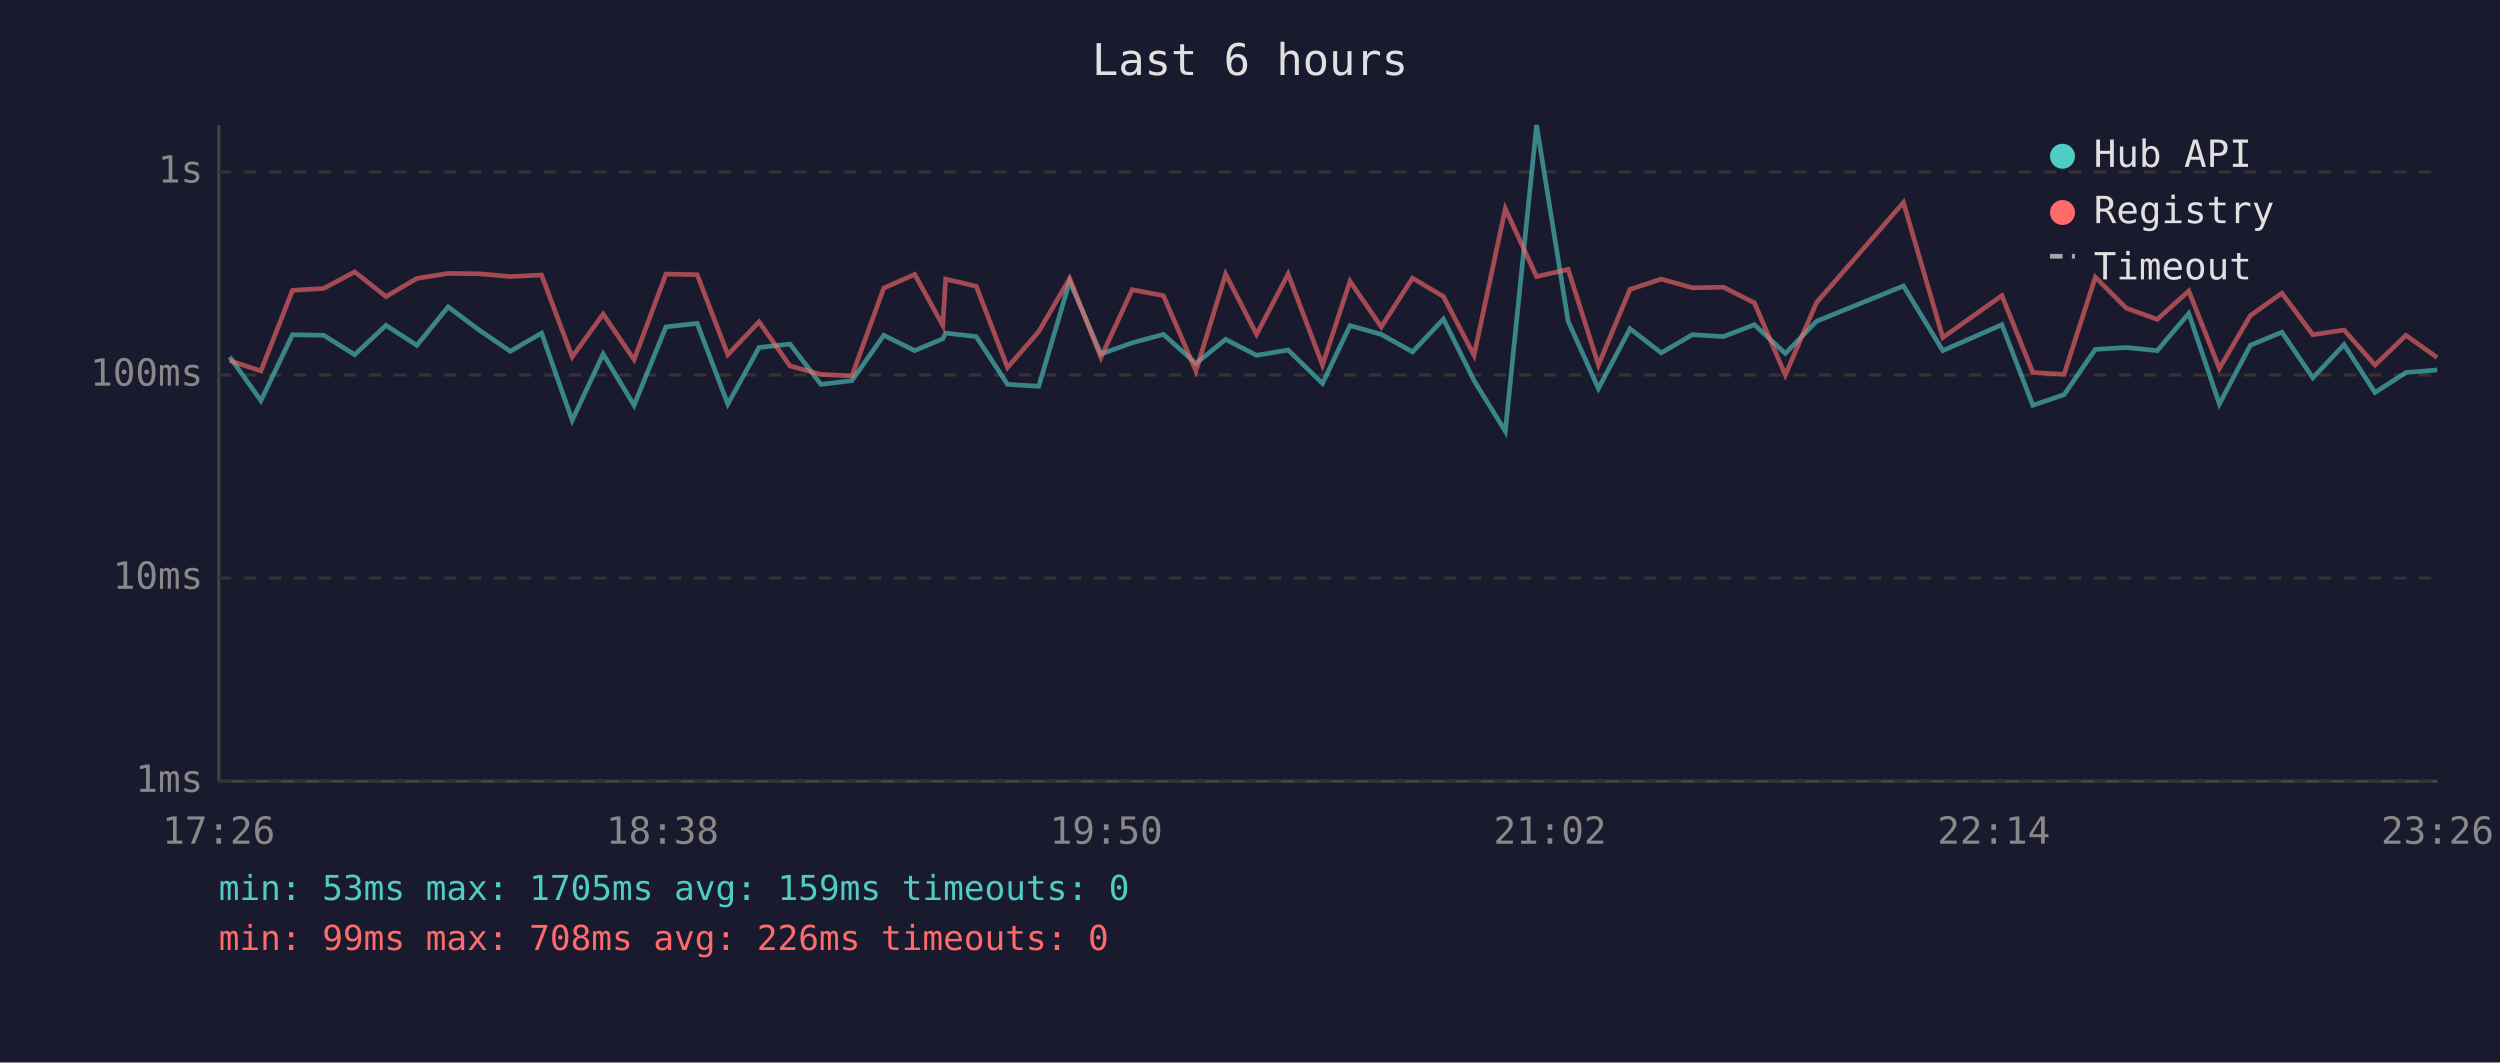
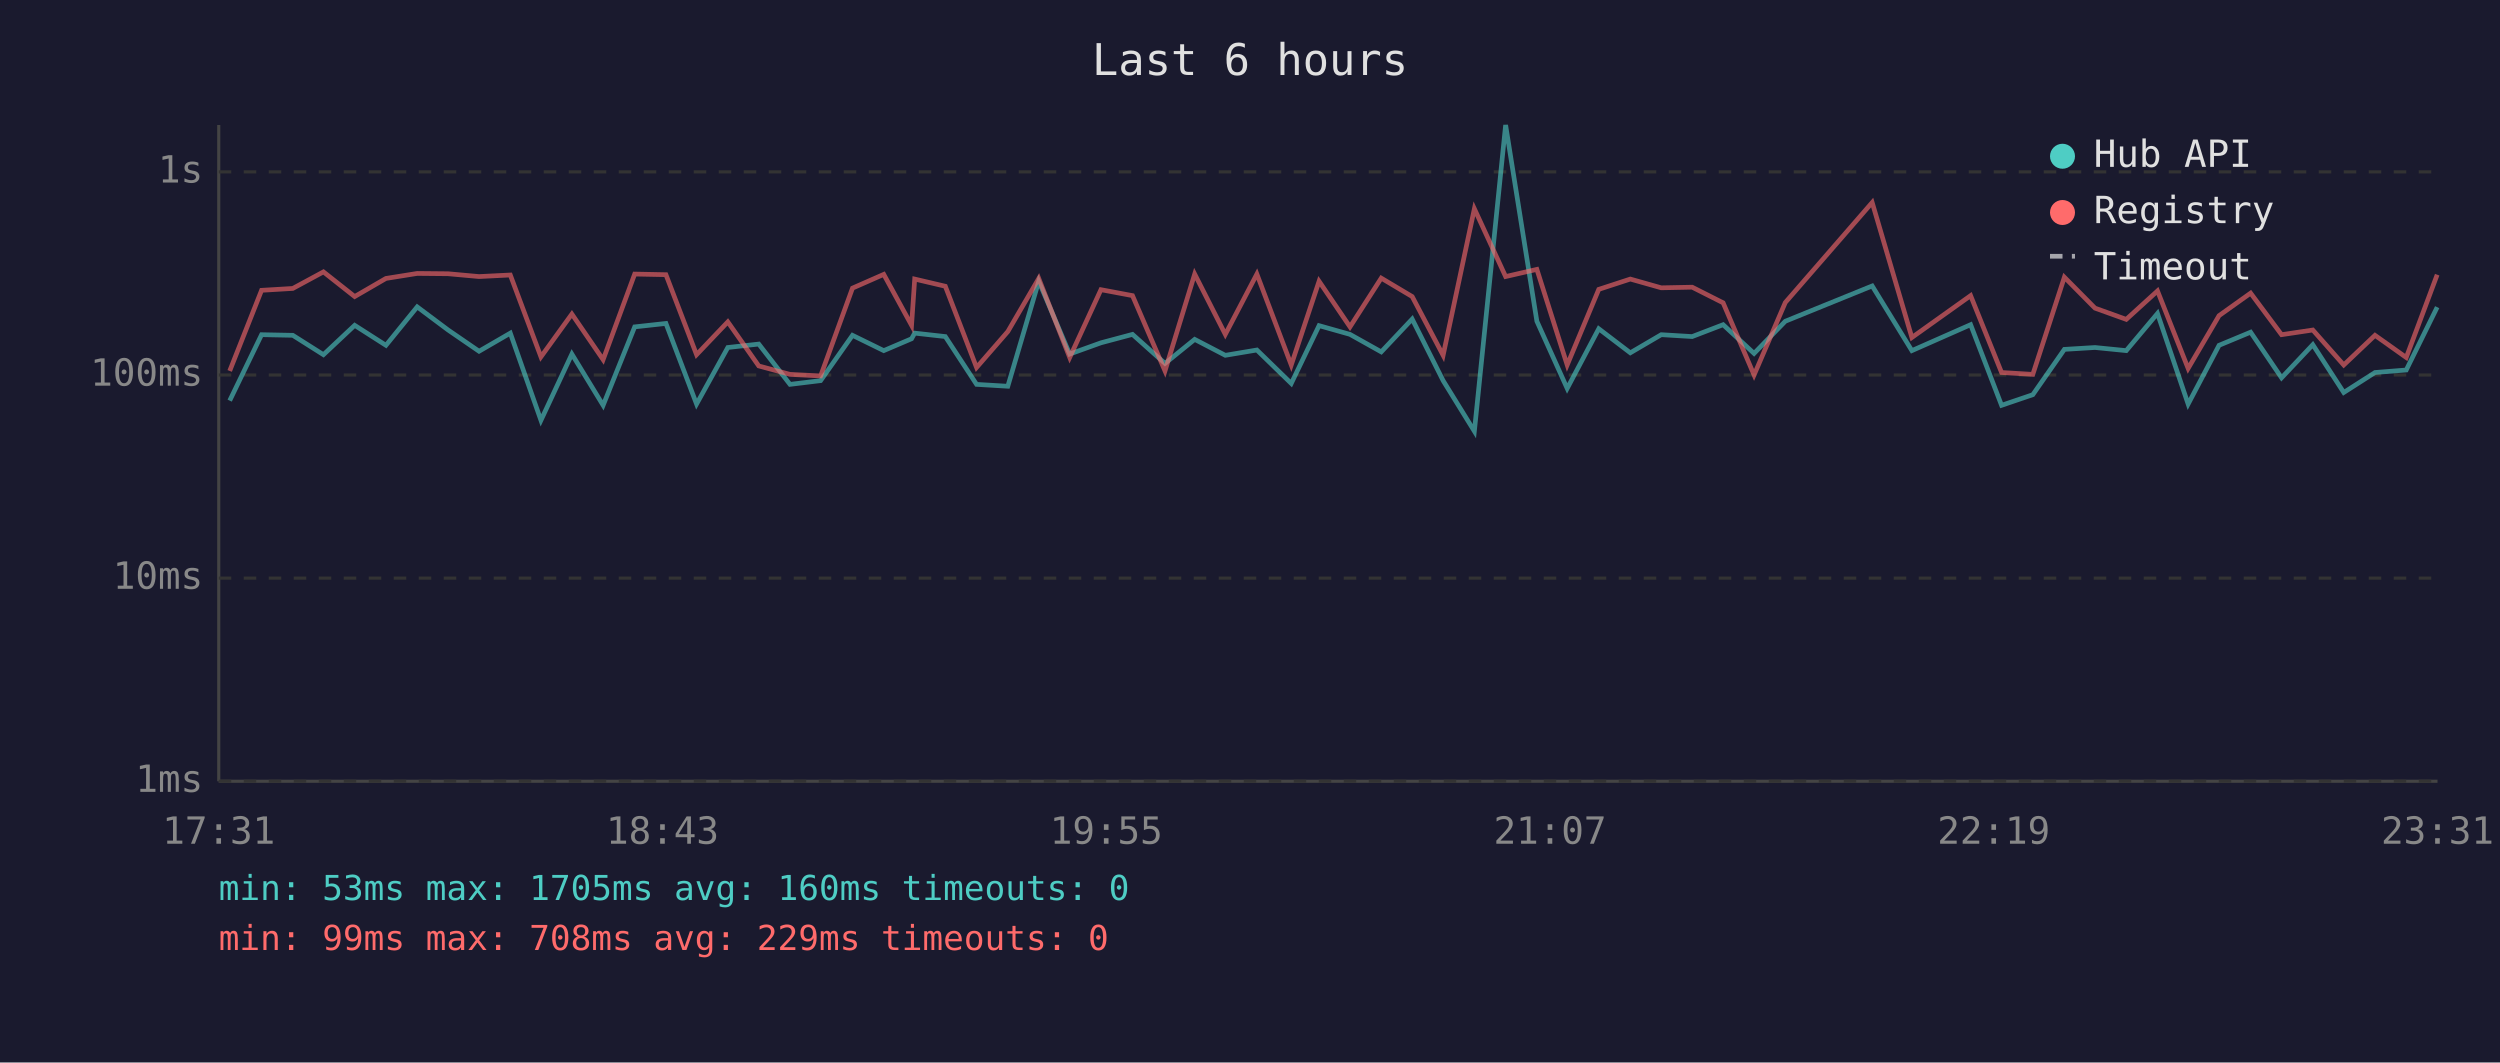
<svg xmlns="http://www.w3.org/2000/svg" viewBox="0 0 800 340" font-family="monospace" font-size="12">
  <rect width="800" height="340" fill="#1a1a2e" />
  <text x="400" y="24" fill="#e0e0e0" font-size="14" text-anchor="middle">Last 6 hours</text>
  <line x1="70" y1="40" x2="70" y2="250" stroke="#444" stroke-width="1" />
  <line x1="70" y1="250" x2="780" y2="250" stroke="#444" stroke-width="1" />
  <line x1="70" y1="250" x2="780" y2="250" stroke="#333" stroke-width="1" stroke-dasharray="4" />
  <text x="65" y="250" fill="#888" text-anchor="end" dominant-baseline="middle">1ms</text>
  <line x1="70" y1="185" x2="780" y2="185" stroke="#333" stroke-width="1" stroke-dasharray="4" />
  <text x="65" y="185" fill="#888" text-anchor="end" dominant-baseline="middle">10ms</text>
  <line x1="70" y1="120" x2="780" y2="120" stroke="#333" stroke-width="1" stroke-dasharray="4" />
  <text x="65" y="120" fill="#888" text-anchor="end" dominant-baseline="middle">100ms</text>
  <line x1="70" y1="55" x2="780" y2="55" stroke="#333" stroke-width="1" stroke-dasharray="4" />
  <text x="65" y="55" fill="#888" text-anchor="end" dominant-baseline="middle">1s</text>
-   <text x="70" y="270" fill="#888" text-anchor="middle">17:26</text>
-   <text x="212" y="270" fill="#888" text-anchor="middle">18:38</text>
-   <text x="354" y="270" fill="#888" text-anchor="middle">19:50</text>
-   <text x="496" y="270" fill="#888" text-anchor="middle">21:02</text>
-   <text x="638" y="270" fill="#888" text-anchor="middle">22:14</text>
-   <text x="780" y="270" fill="#888" text-anchor="middle">23:26</text>
-   <polyline points="73.5,114.2 83.5,128.2 93.6,107.1 103.6,107.3 113.5,113.5 123.5,104.1 133.4,110.5 143.4,98.2 153.3,105.6 163.3,112.4 173.3,106.6 183.1,134.5 193.0,113.3 202.9,129.7 213.1,104.6 223.1,103.5 232.9,129.3 242.9,111.2 252.8,110.1 262.7,123.0 272.6,121.8 282.8,107.3 292.7,112.2 301.7,108.4 302.6,106.6 312.4,107.7 322.4,123.0 332.4,123.6 342.3,90.0 352.3,113.3 362.3,109.7 372.3,107.0 382.7,116.3 392.2,108.6 402.1,113.7 412.2,112.0 423.2,122.7 432.0,104.2 442.0,107.0 452.0,112.6 461.9,102.1 471.7,121.8 481.7,138.0 491.7,40.0 501.8,102.8 511.5,124.3 521.6,105.2 531.6,112.9 541.6,107.1 551.5,107.7 561.4,103.9 571.3,113.1 581.3,102.8 609.1,91.5 621.7,112.2 640.6,103.9 650.5,129.7 660.5,126.3 670.5,111.8 680.4,111.2 690.3,112.2 700.4,100.3 710.2,129.3 720.1,110.5 730.2,106.3 740.1,120.9 750.1,110.3 760.0,125.6 769.9,119.2 779.9,118.4" fill="none" stroke="#4ecdc4" stroke-width="1.5" opacity="0.6" />
-   <polyline points="73.5,115.4 83.5,118.7 93.6,92.9 103.6,92.3 113.5,87.0 123.5,94.9 133.4,89.1 143.4,87.5 153.3,87.6 163.3,88.5 173.3,88.0 183.1,114.2 193.0,100.5 202.9,115.1 213.1,87.7 223.1,87.9 232.9,113.5 242.9,103.0 252.8,117.1 262.7,119.8 272.6,120.3 282.8,92.2 292.7,87.8 301.7,104.1 302.6,89.3 312.4,91.6 322.4,117.6 332.4,106.1 342.3,89.1 352.3,114.4 362.3,92.7 372.3,94.6 382.7,118.7 392.2,87.7 402.1,107.0 412.2,87.7 423.2,116.8 432.0,90.0 442.0,104.6 452.0,89.0 461.9,94.9 471.7,113.7 481.7,66.8 491.7,88.5 501.8,86.2 511.5,116.8 521.6,92.6 531.6,89.3 541.6,92.1 551.5,91.9 561.4,96.9 571.3,120.0 581.3,96.8 609.1,64.8 621.7,108.0 640.6,94.6 650.5,119.2 660.5,119.8 670.5,88.7 680.4,98.6 690.3,102.2 700.4,93.1 710.2,117.9 720.1,101.0 730.2,93.8 740.1,107.1 750.1,105.6 760.0,116.8 769.9,107.3 779.9,114.4" fill="none" stroke="#ff6b6b" stroke-width="1.5" opacity="0.6" />
+   <text x="70" y="270" fill="#888" text-anchor="middle">17:31</text>
+   <text x="212" y="270" fill="#888" text-anchor="middle">18:43</text>
+   <text x="354" y="270" fill="#888" text-anchor="middle">19:55</text>
+   <text x="496" y="270" fill="#888" text-anchor="middle">21:07</text>
+   <text x="638" y="270" fill="#888" text-anchor="middle">22:19</text>
+   <text x="780" y="270" fill="#888" text-anchor="middle">23:31</text>
+   <polyline points="73.5,128.2 83.7,107.1 93.7,107.3 103.5,113.5 113.5,104.1 123.5,110.5 133.5,98.2 143.4,105.6 153.3,112.4 163.3,106.6 173.1,134.5 183.0,113.3 193.0,129.7 203.1,104.6 213.1,103.5 222.9,129.3 232.9,111.2 242.8,110.1 252.8,123.0 262.6,121.8 272.8,107.3 282.8,112.2 291.7,108.4 292.7,106.6 302.5,107.7 312.5,123.0 322.5,123.6 332.4,90.0 342.3,113.3 352.3,109.7 362.4,107.0 372.8,116.3 382.3,108.6 392.1,113.7 402.2,112.0 413.2,122.7 422.1,104.2 432.0,107.0 442.0,112.6 451.9,102.1 461.8,121.8 471.8,138.0 481.8,40.0 491.8,102.8 501.5,124.3 511.6,105.2 521.7,112.9 531.6,107.1 541.5,107.7 551.4,103.9 561.3,113.1 571.3,102.8 599.1,91.5 611.8,112.2 630.6,103.9 640.5,129.7 650.5,126.3 660.6,111.8 670.4,111.2 680.4,112.2 690.4,100.3 700.2,129.3 710.1,110.5 720.2,106.3 730.1,120.9 740.1,110.3 750.0,125.6 760.0,119.2 770.0,118.4 779.9,98.3" fill="none" stroke="#4ecdc4" stroke-width="1.5" opacity="0.6" />
+   <polyline points="73.5,118.7 83.7,92.9 93.7,92.3 103.5,87.0 113.5,94.9 123.5,89.1 133.5,87.5 143.4,87.6 153.3,88.5 163.3,88.0 173.1,114.2 183.0,100.5 193.0,115.1 203.1,87.7 213.1,87.9 222.9,113.5 232.9,103.0 242.8,117.1 252.8,119.8 262.6,120.3 272.8,92.2 282.8,87.8 291.7,104.1 292.7,89.3 302.5,91.6 312.5,117.6 322.5,106.1 332.4,89.1 342.3,114.4 352.3,92.7 362.4,94.6 372.8,118.7 382.3,87.7 392.1,107.0 402.2,87.7 413.2,116.8 422.1,90.0 432.0,104.6 442.0,89.0 451.9,94.9 461.8,113.7 471.8,66.8 481.8,88.5 491.8,86.2 501.5,116.8 511.6,92.6 521.7,89.3 531.6,92.1 541.5,91.9 551.4,96.9 561.3,120.0 571.3,96.8 599.1,64.8 611.8,108.0 630.6,94.6 640.5,119.2 650.5,119.8 660.6,88.7 670.4,98.6 680.4,102.2 690.4,93.1 700.2,117.9 710.1,101.0 720.2,93.8 730.1,107.1 740.1,105.6 750.0,116.8 760.0,107.3 770.0,114.4 779.9,87.9" fill="none" stroke="#ff6b6b" stroke-width="1.5" opacity="0.6" />
  <circle cx="660" cy="50" r="4" fill="#4ecdc4" />
  <text x="670" y="50" fill="#e0e0e0" dominant-baseline="middle">Hub API</text>
  <circle cx="660" cy="68" r="4" fill="#ff6b6b" />
  <text x="670" y="68" fill="#e0e0e0" dominant-baseline="middle">Registry</text>
  <line x1="656" y1="82" x2="664" y2="82" stroke="#e0e0e0" stroke-width="1.5" stroke-dasharray="4,3" opacity="0.7" />
  <text x="670" y="86" fill="#e0e0e0" dominant-baseline="middle">Timeout</text>
-   <text x="70" y="288" fill="#4ecdc4" font-size="11">min: 53ms  max: 1705ms  avg: 159ms  timeouts: 0</text>
-   <text x="70" y="304" fill="#ff6b6b" font-size="11">min: 99ms  max: 708ms  avg: 226ms  timeouts: 0</text>
+   <text x="70" y="288" fill="#4ecdc4" font-size="11">min: 53ms  max: 1705ms  avg: 160ms  timeouts: 0</text>
+   <text x="70" y="304" fill="#ff6b6b" font-size="11">min: 99ms  max: 708ms  avg: 229ms  timeouts: 0</text>
</svg>
